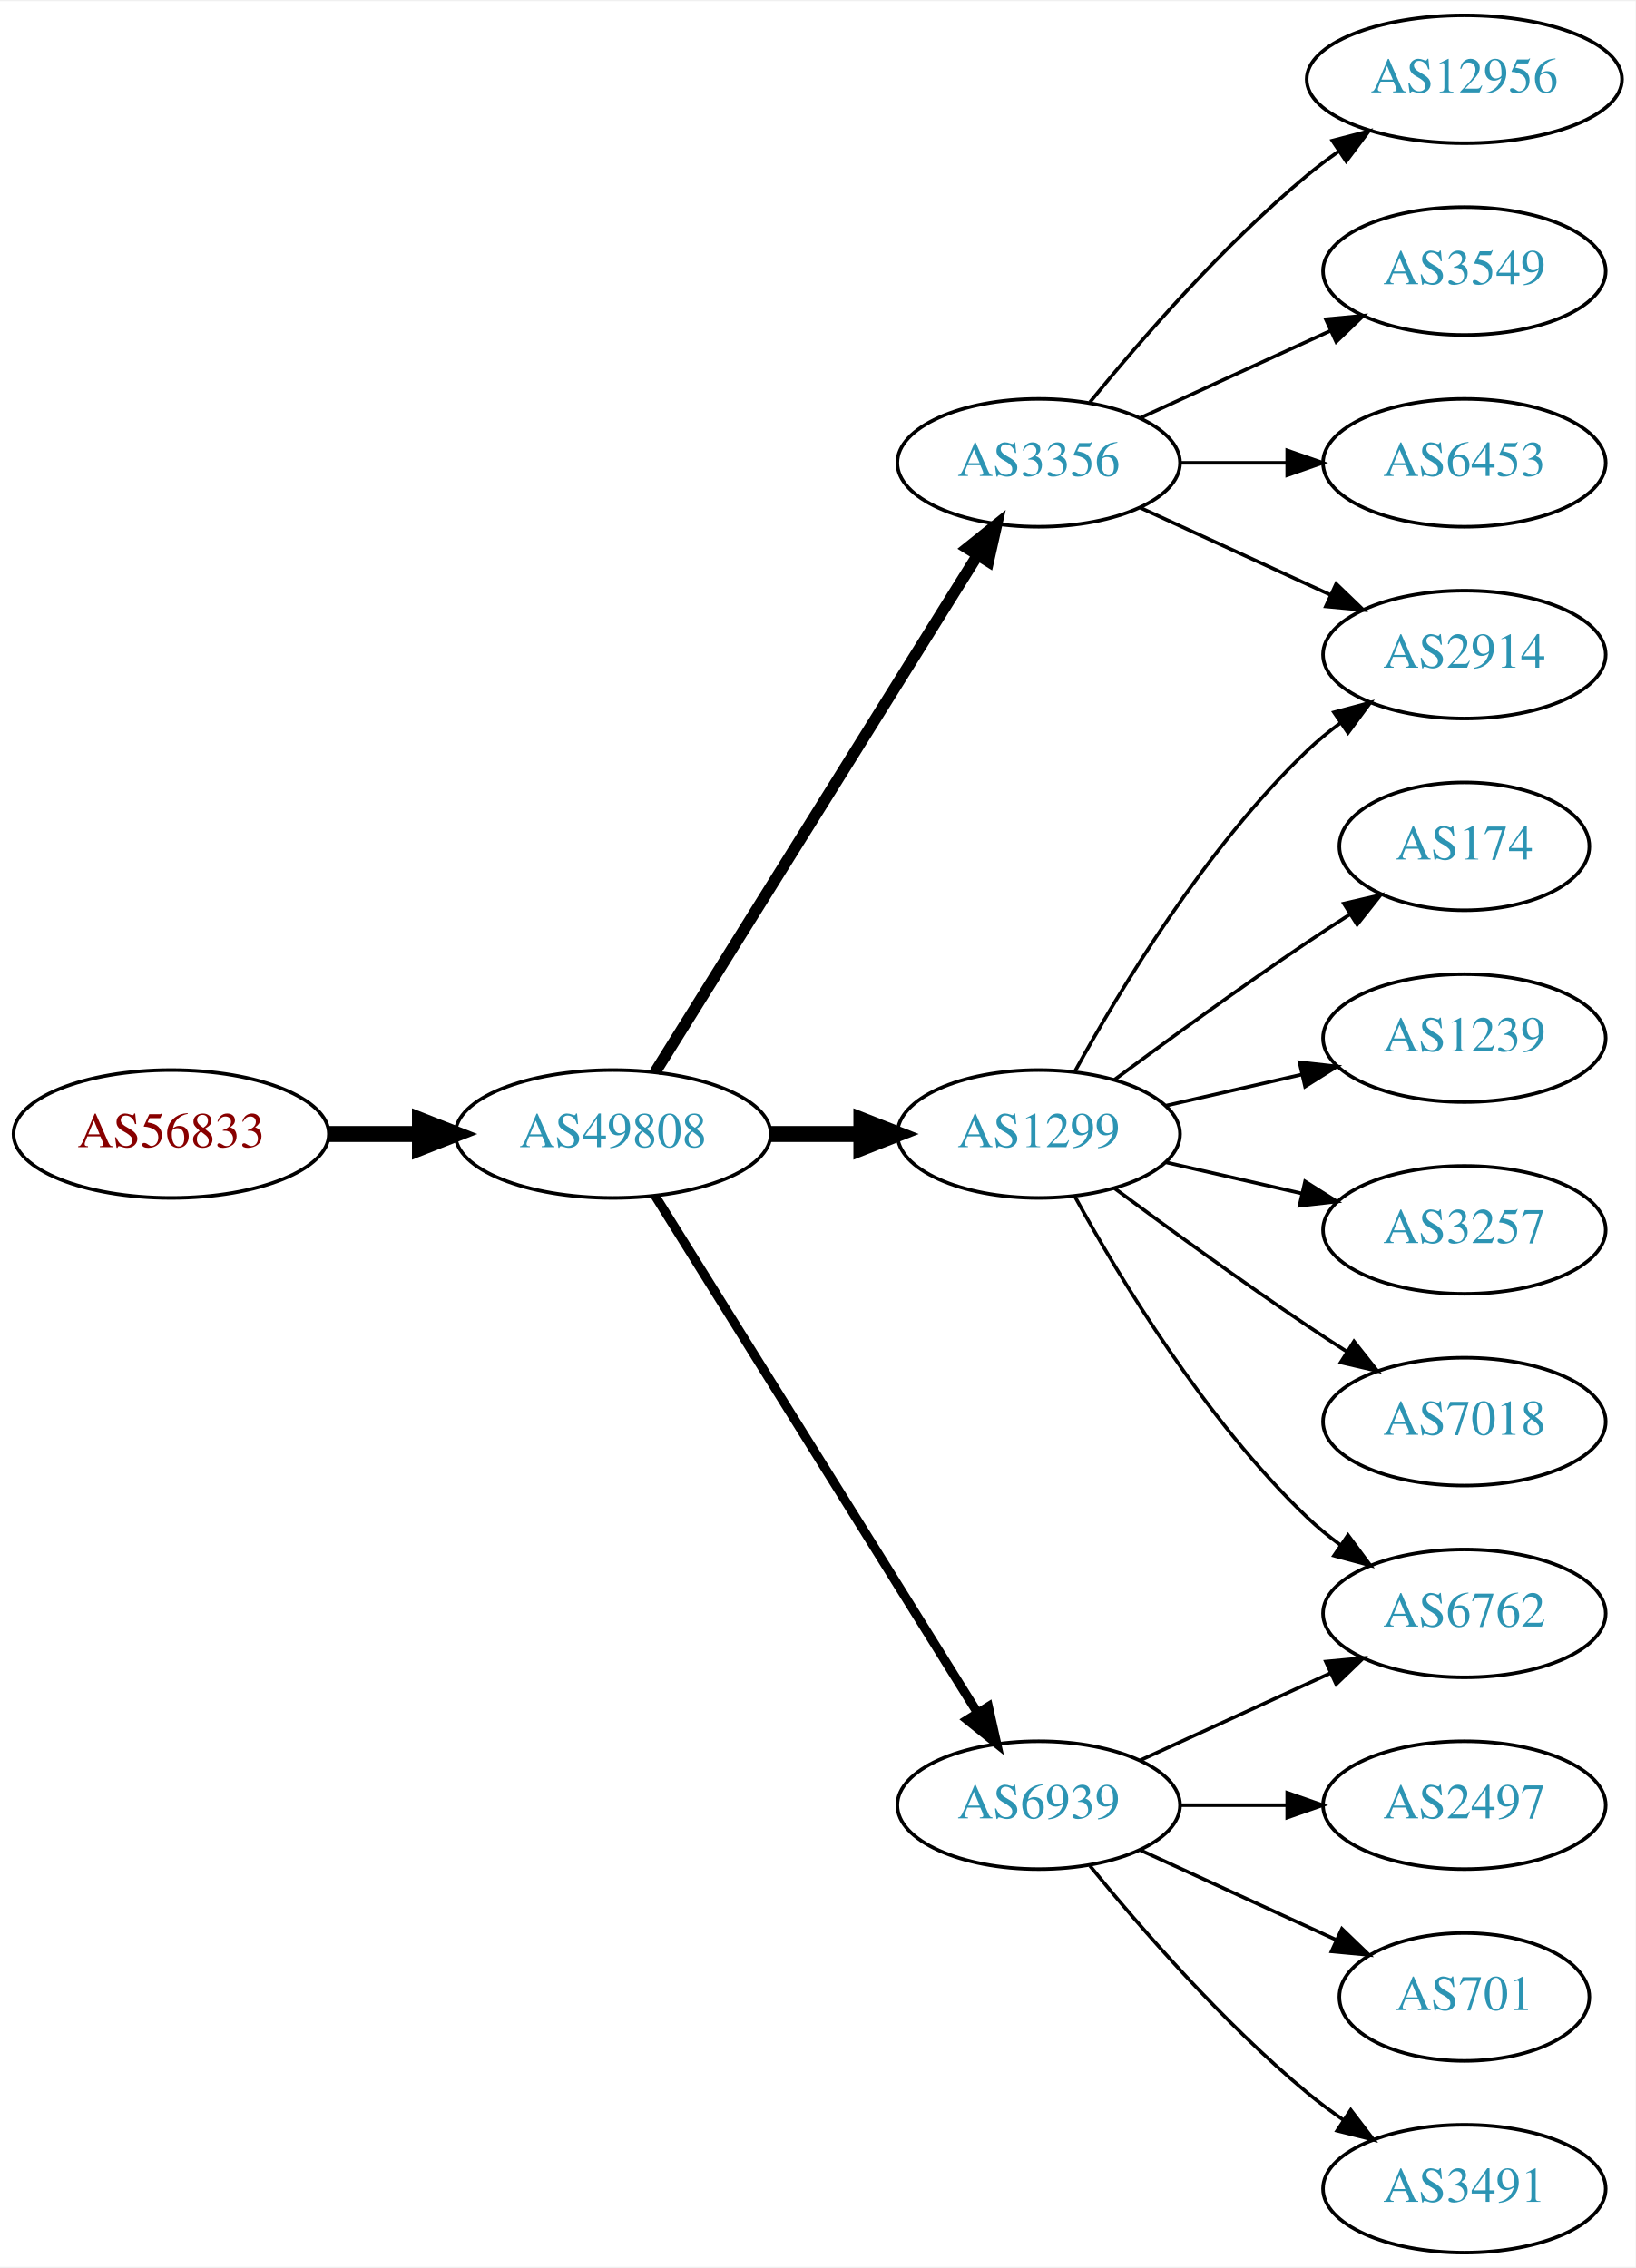
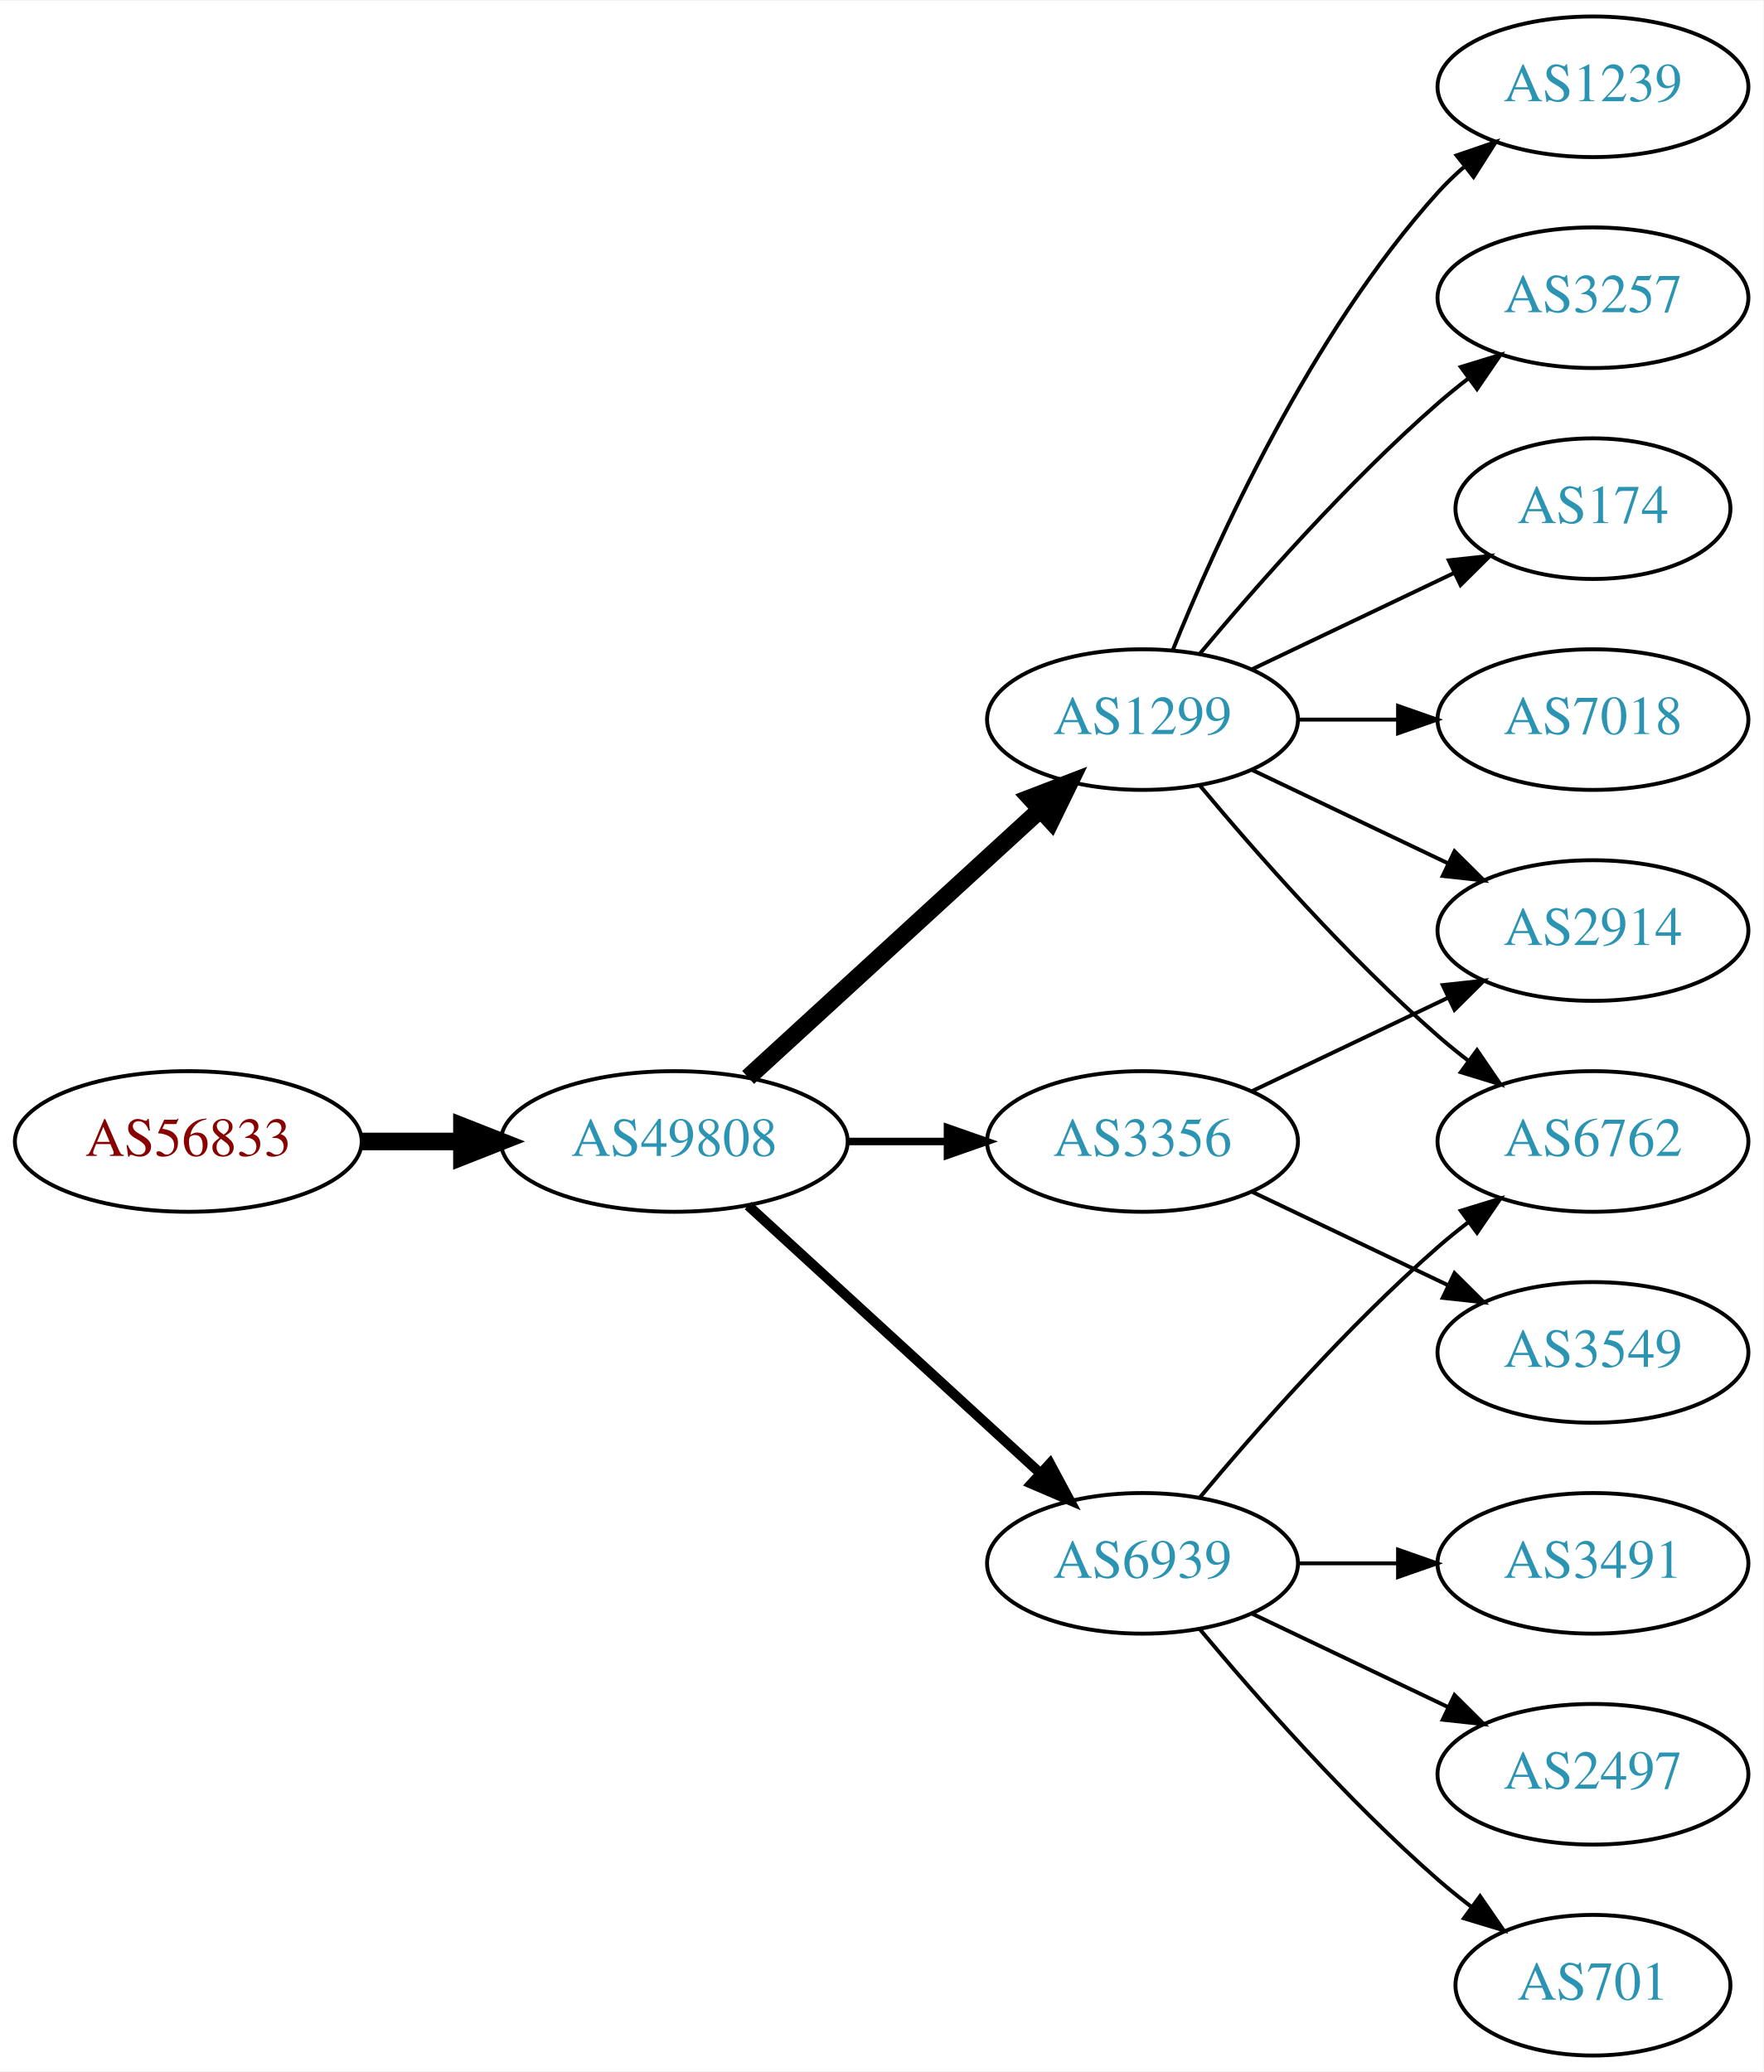
- <svg xmlns="http://www.w3.org/2000/svg" xmlns:xlink="http://www.w3.org/1999/xlink" width="460pt" height="638pt" viewBox="0.00 0.00 460.47 638.00">
-   <g id="graph0" class="graph" transform="scale(1 1) rotate(0) translate(4 634)">
-     <polygon fill="white" stroke="none" points="-4,4 -4,-634 456.469,-634 456.469,4 -4,4" />
+ <svg xmlns="http://www.w3.org/2000/svg" xmlns:xlink="http://www.w3.org/1999/xlink" width="451pt" height="530pt" viewBox="0.00 0.00 451.37 530.00">
+   <g id="graph0" class="graph" transform="scale(1 1) rotate(0) translate(4 526)">
+     <polygon fill="white" stroke="none" points="-4,4 -4,-526 447.37,-526 447.37,4 -4,4" />
    <g id="node1" class="node">
      <g id="a_node1">
        <a xlink:href="/asn/56833" xlink:title="AS56833 ~ mieX.at [AT]">
-           <ellipse fill="#ffffff" stroke="black" cx="44.196" cy="-315" rx="44.393" ry="18" />
-           <text text-anchor="middle" x="44.196" y="-311.3" font-family="Times,serif" font-size="14.00" fill="#880000">AS56833</text>
+           <ellipse fill="#ffffff" stroke="black" cx="44.196" cy="-234" rx="44.393" ry="18" />
+           <text text-anchor="middle" x="44.196" y="-230.3" font-family="Times,serif" font-size="14.00" fill="#880000">AS56833</text>
        </a>
      </g>
    </g>
    <g id="node2" class="node">
      <g id="a_node2">
        <a xlink:href="/asn/49808" xlink:title="AS49808 ~ POWERSPEED-AS [AT]">
-           <ellipse fill="#ffffff" stroke="black" cx="168.588" cy="-315" rx="44.393" ry="18" />
-           <text text-anchor="middle" x="168.588" y="-311.3" font-family="Times,serif" font-size="14.00" fill="#2c94b3">AS49808</text>
+           <ellipse fill="#ffffff" stroke="black" cx="168.588" cy="-234" rx="44.393" ry="18" />
+           <text text-anchor="middle" x="168.588" y="-230.3" font-family="Times,serif" font-size="14.00" fill="#2c94b3">AS49808</text>
        </a>
      </g>
    </g>
    <g id="edge1" class="edge">
-       <path fill="none" stroke="black" stroke-width="4.5" d="M88.692,-315C96.898,-315 105.569,-315 114.041,-315" />
-       <polygon fill="black" stroke="black" stroke-width="4.5" points="114.233,-318.938 124.233,-315 114.233,-311.063 114.233,-318.938" />
+       <path fill="none" stroke="black" stroke-width="4.5" d="M88.692,-234C96.898,-234 105.569,-234 114.041,-234" />
+       <polygon fill="black" stroke="black" stroke-width="4.5" points="114.233,-237.938 124.233,-234 114.233,-230.063 114.233,-237.938" />
    </g>
    <g id="node3" class="node">
      <g id="a_node3">
        <a xlink:href="/asn/1299" xlink:title="AS1299 ~ Telia Carrier [EU]">
-           <ellipse fill="#ffffff" stroke="black" cx="288.431" cy="-315" rx="39.794" ry="18" />
-           <text text-anchor="middle" x="288.431" y="-311.3" font-family="Times,serif" font-size="14.00" fill="#2c94b3">AS1299</text>
+           <ellipse fill="#ffffff" stroke="black" cx="288.431" cy="-342" rx="39.794" ry="18" />
+           <text text-anchor="middle" x="288.431" y="-338.3" font-family="Times,serif" font-size="14.00" fill="#2c94b3">AS1299</text>
        </a>
      </g>
    </g>
    <g id="edge2" class="edge">
-       <path fill="none" stroke="black" stroke-width="4.5" d="M212.799,-315C221.112,-315 229.875,-315 238.357,-315" />
-       <polygon fill="black" stroke="black" stroke-width="4.5" points="238.516,-318.938 248.516,-315 238.516,-311.063 238.516,-318.938" />
+       <path fill="none" stroke="black" stroke-width="4.5" d="M187.486,-250.403C207.414,-268.667 239.772,-298.322 262.249,-318.921" />
+       <polygon fill="black" stroke="black" stroke-width="4.5" points="259.718,-321.943 269.751,-325.797 265.039,-316.137 259.718,-321.943" />
    </g>
    <g id="node4" class="node">
      <g id="a_node4">
        <a xlink:href="/asn/3356" xlink:title="AS3356 ~ Level 3 Parent, LLC [US]">
-           <ellipse fill="#ffffff" stroke="black" cx="288.431" cy="-504" rx="39.794" ry="18" />
-           <text text-anchor="middle" x="288.431" y="-500.3" font-family="Times,serif" font-size="14.00" fill="#2c94b3">AS3356</text>
+           <ellipse fill="#ffffff" stroke="black" cx="288.431" cy="-234" rx="39.794" ry="18" />
+           <text text-anchor="middle" x="288.431" y="-230.3" font-family="Times,serif" font-size="14.00" fill="#2c94b3">AS3356</text>
        </a>
      </g>
    </g>
    <g id="edge3" class="edge">
-       <path fill="none" stroke="black" stroke-width="3.214" d="M180.463,-332.442C201.247,-365.775 246.707,-438.686 271.136,-477.866" />
-       <polygon fill="black" stroke="black" stroke-width="3.214" points="268.321,-479.966 276.582,-486.6 274.261,-476.263 268.321,-479.966" />
+       <path fill="none" stroke="black" stroke-width="1.929" d="M212.799,-234C221.112,-234 229.875,-234 238.357,-234" />
+       <polygon fill="black" stroke="black" stroke-width="1.929" points="238.516,-237.5 248.516,-234 238.516,-230.5 238.516,-237.5" />
    </g>
    <g id="node5" class="node">
      <g id="a_node5">
        <a xlink:href="/asn/6939" xlink:title="AS6939 ~ Hurricane Electric LLC [US]">
          <ellipse fill="#ffffff" stroke="black" cx="288.431" cy="-126" rx="39.794" ry="18" />
          <text text-anchor="middle" x="288.431" y="-122.3" font-family="Times,serif" font-size="14.00" fill="#2c94b3">AS6939</text>
        </a>
      </g>
    </g>
    <g id="edge4" class="edge">
-       <path fill="none" stroke="black" stroke-width="2.571" d="M180.463,-297.558C201.247,-264.225 246.707,-191.314 271.136,-152.134" />
-       <polygon fill="black" stroke="black" stroke-width="2.571" points="274.261,-153.737 276.582,-143.4 268.321,-150.034 274.261,-153.737" />
+       <path fill="none" stroke="black" stroke-width="2.571" d="M187.486,-217.597C207.414,-199.333 239.772,-169.678 262.249,-149.079" />
+       <polygon fill="black" stroke="black" stroke-width="2.571" points="264.743,-151.54 269.751,-142.203 260.014,-146.38 264.743,-151.54" />
    </g>
    <g id="node6" class="node">
      <g id="a_node6">
        <a xlink:href="/asn/2914" xlink:title="AS2914 ~ NTT America, Inc. [US]">
-           <ellipse fill="#ffffff" stroke="black" cx="408.273" cy="-450" rx="39.794" ry="18" />
-           <text text-anchor="middle" x="408.273" y="-446.3" font-family="Times,serif" font-size="14.00" fill="#2c94b3">AS2914</text>
+           <ellipse fill="#ffffff" stroke="black" cx="403.724" cy="-288" rx="39.794" ry="18" />
+           <text text-anchor="middle" x="403.724" y="-284.3" font-family="Times,serif" font-size="14.00" fill="#2c94b3">AS2914</text>
        </a>
      </g>
    </g>
-     <g id="edge10" class="edge">
-       <path fill="none" stroke="black" d="M298.672,-332.713C311.218,-355.561 335.394,-395.611 364.077,-423 366.946,-425.739 370.134,-428.347 373.443,-430.785" />
-       <polygon fill="black" stroke="black" points="371.567,-433.742 381.803,-436.477 375.507,-427.956 371.567,-433.742" />
+     <g id="edge12" class="edge">
+       <path fill="none" stroke="black" d="M316.567,-329.066C331.561,-321.919 350.382,-312.948 366.605,-305.215" />
+       <polygon fill="black" stroke="black" points="368.288,-308.291 375.809,-300.829 365.276,-301.972 368.288,-308.291" />
+     </g>
+     <g id="node11" class="node">
+       <g id="a_node11">
+         <a xlink:href="/asn/6762" xlink:title="AS6762 ~ TELECOM ITALIA SPARKLE S.p.A. [IT]">
+           <ellipse fill="#ffffff" stroke="black" cx="403.724" cy="-234" rx="39.794" ry="18" />
+           <text text-anchor="middle" x="403.724" y="-230.3" font-family="Times,serif" font-size="14.00" fill="#2c94b3">AS6762</text>
+         </a>
+       </g>
+     </g>
+     <g id="edge16" class="edge">
+       <path fill="none" stroke="black" d="M303.061,-325.183C317.343,-308.071 340.89,-281.255 364.077,-261 366.543,-258.846 369.182,-256.706 371.879,-254.628" />
+       <polygon fill="black" stroke="black" points="374.052,-257.375 380.033,-248.63 369.904,-251.736 374.052,-257.375" />
+     </g>
+     <g id="node12" class="node">
+       <g id="a_node12">
+         <a xlink:href="/asn/174" xlink:title="AS174 ~ Cogent Communications [US]">
+           <ellipse fill="#ffffff" stroke="black" cx="403.724" cy="-396" rx="35.194" ry="18" />
+           <text text-anchor="middle" x="403.724" y="-392.3" font-family="Times,serif" font-size="14.00" fill="#2c94b3">AS174</text>
+         </a>
+       </g>
+     </g>
+     <g id="edge11" class="edge">
+       <path fill="none" stroke="black" d="M316.567,-354.934C331.999,-362.29 351.485,-371.577 368.02,-379.459" />
+       <polygon fill="black" stroke="black" points="366.828,-382.768 377.361,-383.911 369.84,-376.449 366.828,-382.768" />
+     </g>
+     <g id="node13" class="node">
+       <g id="a_node13">
+         <a xlink:href="/asn/7018" xlink:title="AS7018 ~ AT&amp;T Services, Inc. [US]">
+           <ellipse fill="#ffffff" stroke="black" cx="403.724" cy="-342" rx="39.794" ry="18" />
+           <text text-anchor="middle" x="403.724" y="-338.3" font-family="Times,serif" font-size="14.00" fill="#2c94b3">AS7018</text>
+         </a>
+       </g>
+     </g>
+     <g id="edge13" class="edge">
+       <path fill="none" stroke="black" d="M328.103,-342C336.306,-342 345.07,-342 353.602,-342" />
+       <polygon fill="black" stroke="black" points="353.841,-345.5 363.841,-342 353.841,-338.5 353.841,-345.5" />
+     </g>
+     <g id="node14" class="node">
+       <g id="a_node14">
+         <a xlink:href="/asn/1239" xlink:title="AS1239 ~ Sprint [US]">
+           <ellipse fill="#ffffff" stroke="black" cx="403.724" cy="-504" rx="39.794" ry="18" />
+           <text text-anchor="middle" x="403.724" y="-500.3" font-family="Times,serif" font-size="14.00" fill="#2c94b3">AS1239</text>
+         </a>
+       </g>
+     </g>
+     <g id="edge14" class="edge">
+       <path fill="none" stroke="black" d="M296.179,-359.787C307.23,-387.243 331.283,-440.578 364.077,-477 366.08,-479.224 368.298,-481.363 370.631,-483.397" />
+       <polygon fill="black" stroke="black" points="368.829,-486.433 378.85,-489.873 373.161,-480.935 368.829,-486.433" />
+     </g>
+     <g id="node15" class="node">
+       <g id="a_node15">
+         <a xlink:href="/asn/3257" xlink:title="AS3257 ~ GTT [DE]">
+           <ellipse fill="#ffffff" stroke="black" cx="403.724" cy="-450" rx="39.794" ry="18" />
+           <text text-anchor="middle" x="403.724" y="-446.3" font-family="Times,serif" font-size="14.00" fill="#2c94b3">AS3257</text>
+         </a>
+       </g>
+     </g>
+     <g id="edge15" class="edge">
+       <path fill="none" stroke="black" d="M303.061,-358.817C317.343,-375.929 340.89,-402.745 364.077,-423 366.543,-425.154 369.182,-427.294 371.879,-429.372" />
+       <polygon fill="black" stroke="black" points="369.904,-432.264 380.033,-435.37 374.052,-426.625 369.904,-432.264" />
+     </g>
+     <g id="edge5" class="edge">
+       <path fill="none" stroke="black" d="M316.567,-246.934C331.561,-254.081 350.382,-263.052 366.605,-270.785" />
+       <polygon fill="black" stroke="black" points="365.276,-274.028 375.809,-275.171 368.288,-267.709 365.276,-274.028" />
+     </g>
+     <g id="node7" class="node">
+       <g id="a_node7">
+         <a xlink:href="/asn/3549" xlink:title="AS3549 ~ Level 3 Parent, LLC [US]">
+           <ellipse fill="#ffffff" stroke="black" cx="403.724" cy="-180" rx="39.794" ry="18" />
+           <text text-anchor="middle" x="403.724" y="-176.3" font-family="Times,serif" font-size="14.00" fill="#2c94b3">AS3549</text>
+         </a>
+       </g>
+     </g>
+     <g id="edge6" class="edge">
+       <path fill="none" stroke="black" d="M316.567,-221.066C331.561,-213.919 350.382,-204.948 366.605,-197.215" />
+       <polygon fill="black" stroke="black" points="368.288,-200.291 375.809,-192.829 365.276,-193.972 368.288,-200.291" />
+     </g>
+     <g id="node8" class="node">
+       <g id="a_node8">
+         <a xlink:href="/asn/3491" xlink:title="AS3491 ~ PCCW Global, Inc. [US]">
+           <ellipse fill="#ffffff" stroke="black" cx="403.724" cy="-126" rx="39.794" ry="18" />
+           <text text-anchor="middle" x="403.724" y="-122.3" font-family="Times,serif" font-size="14.00" fill="#2c94b3">AS3491</text>
+         </a>
+       </g>
+     </g>
+     <g id="edge7" class="edge">
+       <path fill="none" stroke="black" d="M328.103,-126C336.306,-126 345.07,-126 353.602,-126" />
+       <polygon fill="black" stroke="black" points="353.841,-129.5 363.841,-126 353.841,-122.5 353.841,-129.5" />
+     </g>
+     <g id="node9" class="node">
+       <g id="a_node9">
+         <a xlink:href="/asn/2497" xlink:title="AS2497 ~ Internet Initiative Japan Inc. [JP]">
+           <ellipse fill="#ffffff" stroke="black" cx="403.724" cy="-72" rx="39.794" ry="18" />
+           <text text-anchor="middle" x="403.724" y="-68.3" font-family="Times,serif" font-size="14.00" fill="#2c94b3">AS2497</text>
+         </a>
+       </g>
+     </g>
+     <g id="edge8" class="edge">
+       <path fill="none" stroke="black" d="M316.567,-113.066C331.561,-105.919 350.382,-96.948 366.605,-89.215" />
+       <polygon fill="black" stroke="black" points="368.288,-92.291 375.809,-84.829 365.276,-85.972 368.288,-92.291" />
    </g>
    <g id="node10" class="node">
      <g id="a_node10">
-         <a xlink:href="/asn/174" xlink:title="AS174 ~ Cogent Communications [US]">
-           <ellipse fill="#ffffff" stroke="black" cx="408.273" cy="-396" rx="35.194" ry="18" />
-           <text text-anchor="middle" x="408.273" y="-392.3" font-family="Times,serif" font-size="14.00" fill="#2c94b3">AS174</text>
+         <a xlink:href="/asn/701" xlink:title="AS701 ~ UUNET [US]">
+           <ellipse fill="#ffffff" stroke="black" cx="403.724" cy="-18" rx="35.194" ry="18" />
+           <text text-anchor="middle" x="403.724" y="-14.3" font-family="Times,serif" font-size="14.00" fill="#2c94b3">AS701</text>
        </a>
      </g>
    </g>
    <g id="edge9" class="edge">
-       <path fill="none" stroke="black" d="M309.761,-330.277C324.623,-341.304 345.368,-356.407 364.077,-369 367.895,-371.569 371.945,-374.21 375.975,-376.786" />
-       <polygon fill="black" stroke="black" points="374.344,-379.895 384.669,-382.271 378.079,-373.975 374.344,-379.895" />
+       <path fill="none" stroke="black" d="M303.061,-109.183C317.343,-92.071 340.89,-65.255 364.077,-45 366.747,-42.668 369.62,-40.352 372.55,-38.114" />
+       <polygon fill="black" stroke="black" points="374.828,-40.784 380.841,-32.061 370.701,-35.13 374.828,-40.784" />
    </g>
-     <g id="node11" class="node">
-       <g id="a_node11">
-         <a xlink:href="/asn/1239" xlink:title="AS1239 ~ Sprint [US]">
-           <ellipse fill="#ffffff" stroke="black" cx="408.273" cy="-342" rx="39.794" ry="18" />
-           <text text-anchor="middle" x="408.273" y="-338.3" font-family="Times,serif" font-size="14.00" fill="#2c94b3">AS1239</text>
-         </a>
-       </g>
-     </g>
-     <g id="edge11" class="edge">
-       <path fill="none" stroke="black" d="M324.15,-322.955C336.15,-325.704 349.771,-328.825 362.463,-331.733" />
-       <polygon fill="black" stroke="black" points="361.866,-335.187 372.395,-334.009 363.429,-328.364 361.866,-335.187" />
-     </g>
-     <g id="node12" class="node">
-       <g id="a_node12">
-         <a xlink:href="/asn/3257" xlink:title="AS3257 ~ GTT [DE]">
-           <ellipse fill="#ffffff" stroke="black" cx="408.273" cy="-288" rx="39.794" ry="18" />
-           <text text-anchor="middle" x="408.273" y="-284.3" font-family="Times,serif" font-size="14.00" fill="#2c94b3">AS3257</text>
-         </a>
-       </g>
-     </g>
-     <g id="edge12" class="edge">
-       <path fill="none" stroke="black" d="M324.15,-307.045C336.15,-304.296 349.771,-301.175 362.463,-298.267" />
-       <polygon fill="black" stroke="black" points="363.429,-301.636 372.395,-295.991 361.866,-294.813 363.429,-301.636" />
-     </g>
-     <g id="node13" class="node">
-       <g id="a_node13">
-         <a xlink:href="/asn/7018" xlink:title="AS7018 ~ AT&amp;T Services, Inc. [US]">
-           <ellipse fill="#ffffff" stroke="black" cx="408.273" cy="-234" rx="39.794" ry="18" />
-           <text text-anchor="middle" x="408.273" y="-230.3" font-family="Times,serif" font-size="14.00" fill="#2c94b3">AS7018</text>
-         </a>
-       </g>
-     </g>
-     <g id="edge13" class="edge">
-       <path fill="none" stroke="black" d="M309.761,-299.723C324.623,-288.696 345.368,-273.593 364.077,-261 367.626,-258.611 371.377,-256.161 375.125,-253.758" />
-       <polygon fill="black" stroke="black" points="377.193,-256.591 383.774,-248.288 373.451,-250.675 377.193,-256.591" />
-     </g>
-     <g id="node14" class="node">
-       <g id="a_node14">
-         <a xlink:href="/asn/6762" xlink:title="AS6762 ~ TELECOM ITALIA SPARKLE S.p.A. [IT]">
-           <ellipse fill="#ffffff" stroke="black" cx="408.273" cy="-180" rx="39.794" ry="18" />
-           <text text-anchor="middle" x="408.273" y="-176.3" font-family="Times,serif" font-size="14.00" fill="#2c94b3">AS6762</text>
-         </a>
-       </g>
-     </g>
-     <g id="edge14" class="edge">
-       <path fill="none" stroke="black" d="M298.672,-297.287C311.218,-274.439 335.394,-234.389 364.077,-207 366.946,-204.261 370.134,-201.653 373.443,-199.215" />
-       <polygon fill="black" stroke="black" points="375.507,-202.044 381.803,-193.523 371.567,-196.258 375.507,-202.044" />
-     </g>
-     <g id="edge5" class="edge">
-       <path fill="none" stroke="black" d="M317.06,-491.339C333.017,-484.027 353.287,-474.739 370.57,-466.819" />
-       <polygon fill="black" stroke="black" points="372.185,-469.929 379.818,-462.581 369.269,-463.565 372.185,-469.929" />
-     </g>
-     <g id="node7" class="node">
-       <g id="a_node7">
-         <a xlink:href="/asn/12956" xlink:title="AS12956 ~ TELXIUS [ES]">
-           <ellipse fill="#ffffff" stroke="black" cx="408.273" cy="-612" rx="44.393" ry="18" />
-           <text text-anchor="middle" x="408.273" y="-608.3" font-family="Times,serif" font-size="14.00" fill="#2c94b3">AS12956</text>
-         </a>
-       </g>
-     </g>
-     <g id="edge6" class="edge">
-       <path fill="none" stroke="black" d="M302.85,-521.065C316.964,-538.375 340.379,-565.345 364.077,-585 366.815,-587.271 369.759,-589.494 372.776,-591.63" />
-       <polygon fill="black" stroke="black" points="371.108,-594.725 381.365,-597.379 375.002,-588.908 371.108,-594.725" />
-     </g>
-     <g id="node8" class="node">
-       <g id="a_node8">
-         <a xlink:href="/asn/3549" xlink:title="AS3549 ~ Level 3 Parent, LLC [US]">
-           <ellipse fill="#ffffff" stroke="black" cx="408.273" cy="-558" rx="39.794" ry="18" />
-           <text text-anchor="middle" x="408.273" y="-554.3" font-family="Times,serif" font-size="14.00" fill="#2c94b3">AS3549</text>
-         </a>
-       </g>
-     </g>
-     <g id="edge7" class="edge">
-       <path fill="none" stroke="black" d="M317.06,-516.661C333.017,-523.973 353.287,-533.261 370.57,-541.181" />
-       <polygon fill="black" stroke="black" points="369.269,-544.435 379.818,-545.419 372.185,-538.071 369.269,-544.435" />
-     </g>
-     <g id="node9" class="node">
-       <g id="a_node9">
-         <a xlink:href="/asn/6453" xlink:title="AS6453 ~ TATA COMMUNICATIONS (AMERICA) INC [US]">
-           <ellipse fill="#ffffff" stroke="black" cx="408.273" cy="-504" rx="39.794" ry="18" />
-           <text text-anchor="middle" x="408.273" y="-500.3" font-family="Times,serif" font-size="14.00" fill="#2c94b3">AS6453</text>
-         </a>
-       </g>
-     </g>
-     <g id="edge8" class="edge">
-       <path fill="none" stroke="black" d="M328.343,-504C337.897,-504 348.246,-504 358.209,-504" />
-       <polygon fill="black" stroke="black" points="358.402,-507.5 368.402,-504 358.402,-500.5 358.402,-507.5" />
-     </g>
-     <g id="edge15" class="edge">
-       <path fill="none" stroke="black" d="M317.06,-138.661C333.017,-145.973 353.287,-155.261 370.57,-163.181" />
-       <polygon fill="black" stroke="black" points="369.269,-166.435 379.818,-167.419 372.185,-160.071 369.269,-166.435" />
-     </g>
-     <g id="node15" class="node">
-       <g id="a_node15">
-         <a xlink:href="/asn/2497" xlink:title="AS2497 ~ Internet Initiative Japan Inc. [JP]">
-           <ellipse fill="#ffffff" stroke="black" cx="408.273" cy="-126" rx="39.794" ry="18" />
-           <text text-anchor="middle" x="408.273" y="-122.3" font-family="Times,serif" font-size="14.00" fill="#2c94b3">AS2497</text>
-         </a>
-       </g>
-     </g>
-     <g id="edge16" class="edge">
-       <path fill="none" stroke="black" d="M328.343,-126C337.897,-126 348.246,-126 358.209,-126" />
-       <polygon fill="black" stroke="black" points="358.402,-129.5 368.402,-126 358.402,-122.5 358.402,-129.5" />
-     </g>
-     <g id="node16" class="node">
-       <g id="a_node16">
-         <a xlink:href="/asn/701" xlink:title="AS701 ~ UUNET [US]">
-           <ellipse fill="#ffffff" stroke="black" cx="408.273" cy="-72" rx="35.194" ry="18" />
-           <text text-anchor="middle" x="408.273" y="-68.3" font-family="Times,serif" font-size="14.00" fill="#2c94b3">AS701</text>
-         </a>
-       </g>
-     </g>
-     <g id="edge17" class="edge">
-       <path fill="none" stroke="black" d="M317.06,-113.339C333.476,-105.817 354.457,-96.202 372.054,-88.139" />
-       <polygon fill="black" stroke="black" points="373.799,-91.189 381.432,-83.842 370.883,-84.826 373.799,-91.189" />
-     </g>
-     <g id="node17" class="node">
-       <g id="a_node17">
-         <a xlink:href="/asn/3491" xlink:title="AS3491 ~ PCCW Global, Inc. [US]">
-           <ellipse fill="#ffffff" stroke="black" cx="408.273" cy="-18" rx="39.794" ry="18" />
-           <text text-anchor="middle" x="408.273" y="-14.3" font-family="Times,serif" font-size="14.00" fill="#2c94b3">AS3491</text>
-         </a>
-       </g>
-     </g>
-     <g id="edge18" class="edge">
-       <path fill="none" stroke="black" d="M302.85,-108.935C316.964,-91.625 340.379,-64.655 364.077,-45 367.294,-42.332 370.794,-39.73 374.365,-37.259" />
-       <polygon fill="black" stroke="black" points="376.288,-40.183 382.721,-31.764 372.442,-34.334 376.288,-40.183" />
+     <g id="edge10" class="edge">
+       <path fill="none" stroke="black" d="M303.061,-142.817C317.343,-159.929 340.89,-186.745 364.077,-207 366.543,-209.154 369.182,-211.294 371.879,-213.372" />
+       <polygon fill="black" stroke="black" points="369.904,-216.264 380.033,-219.37 374.052,-210.625 369.904,-216.264" />
    </g>
  </g>
</svg>
